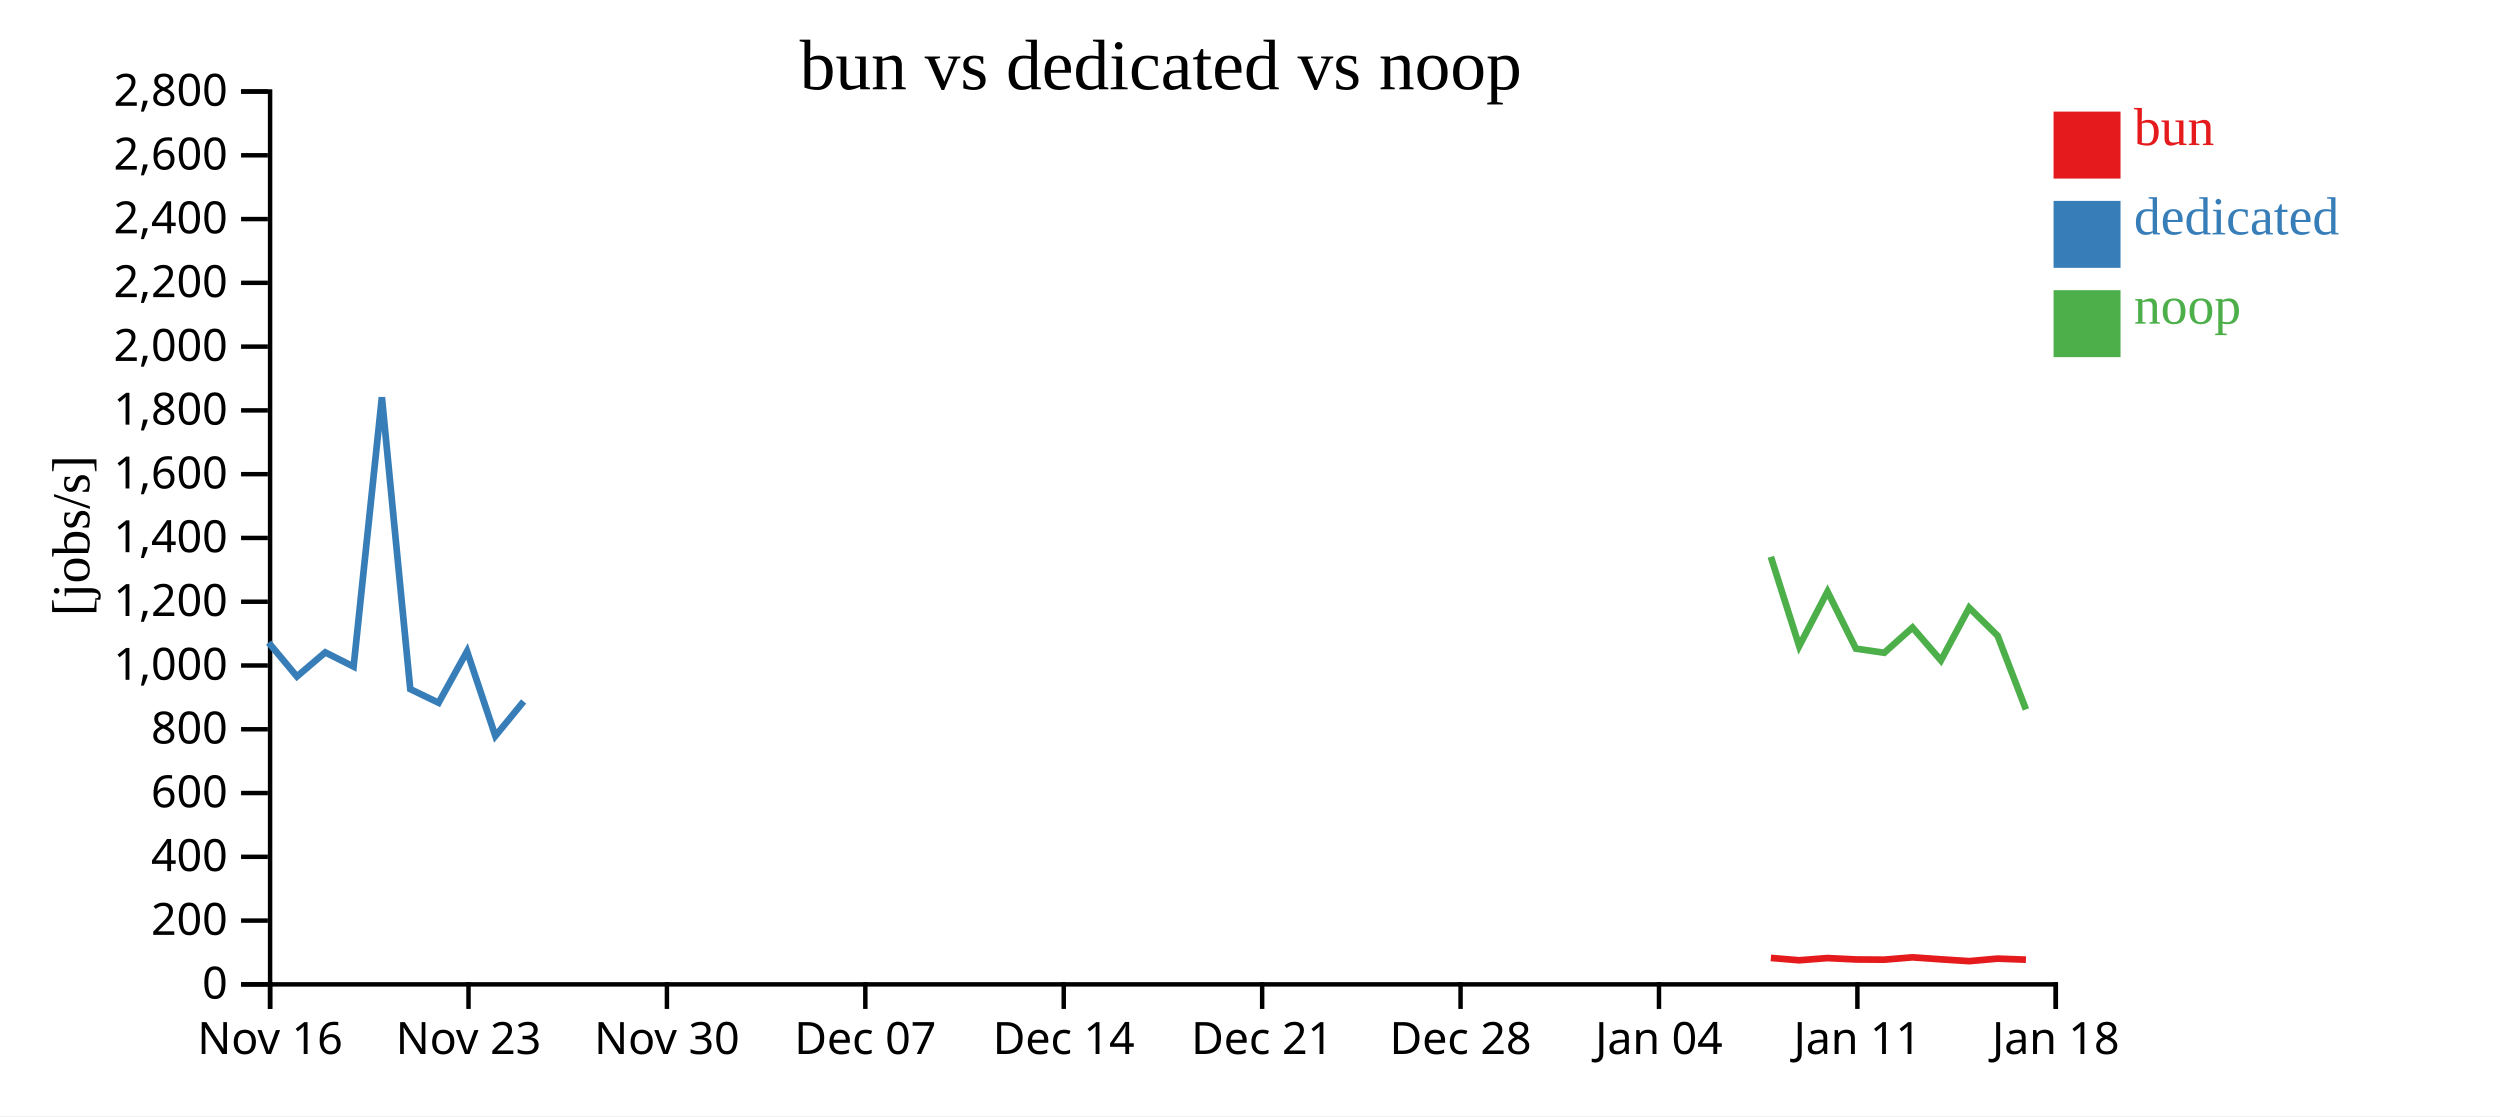
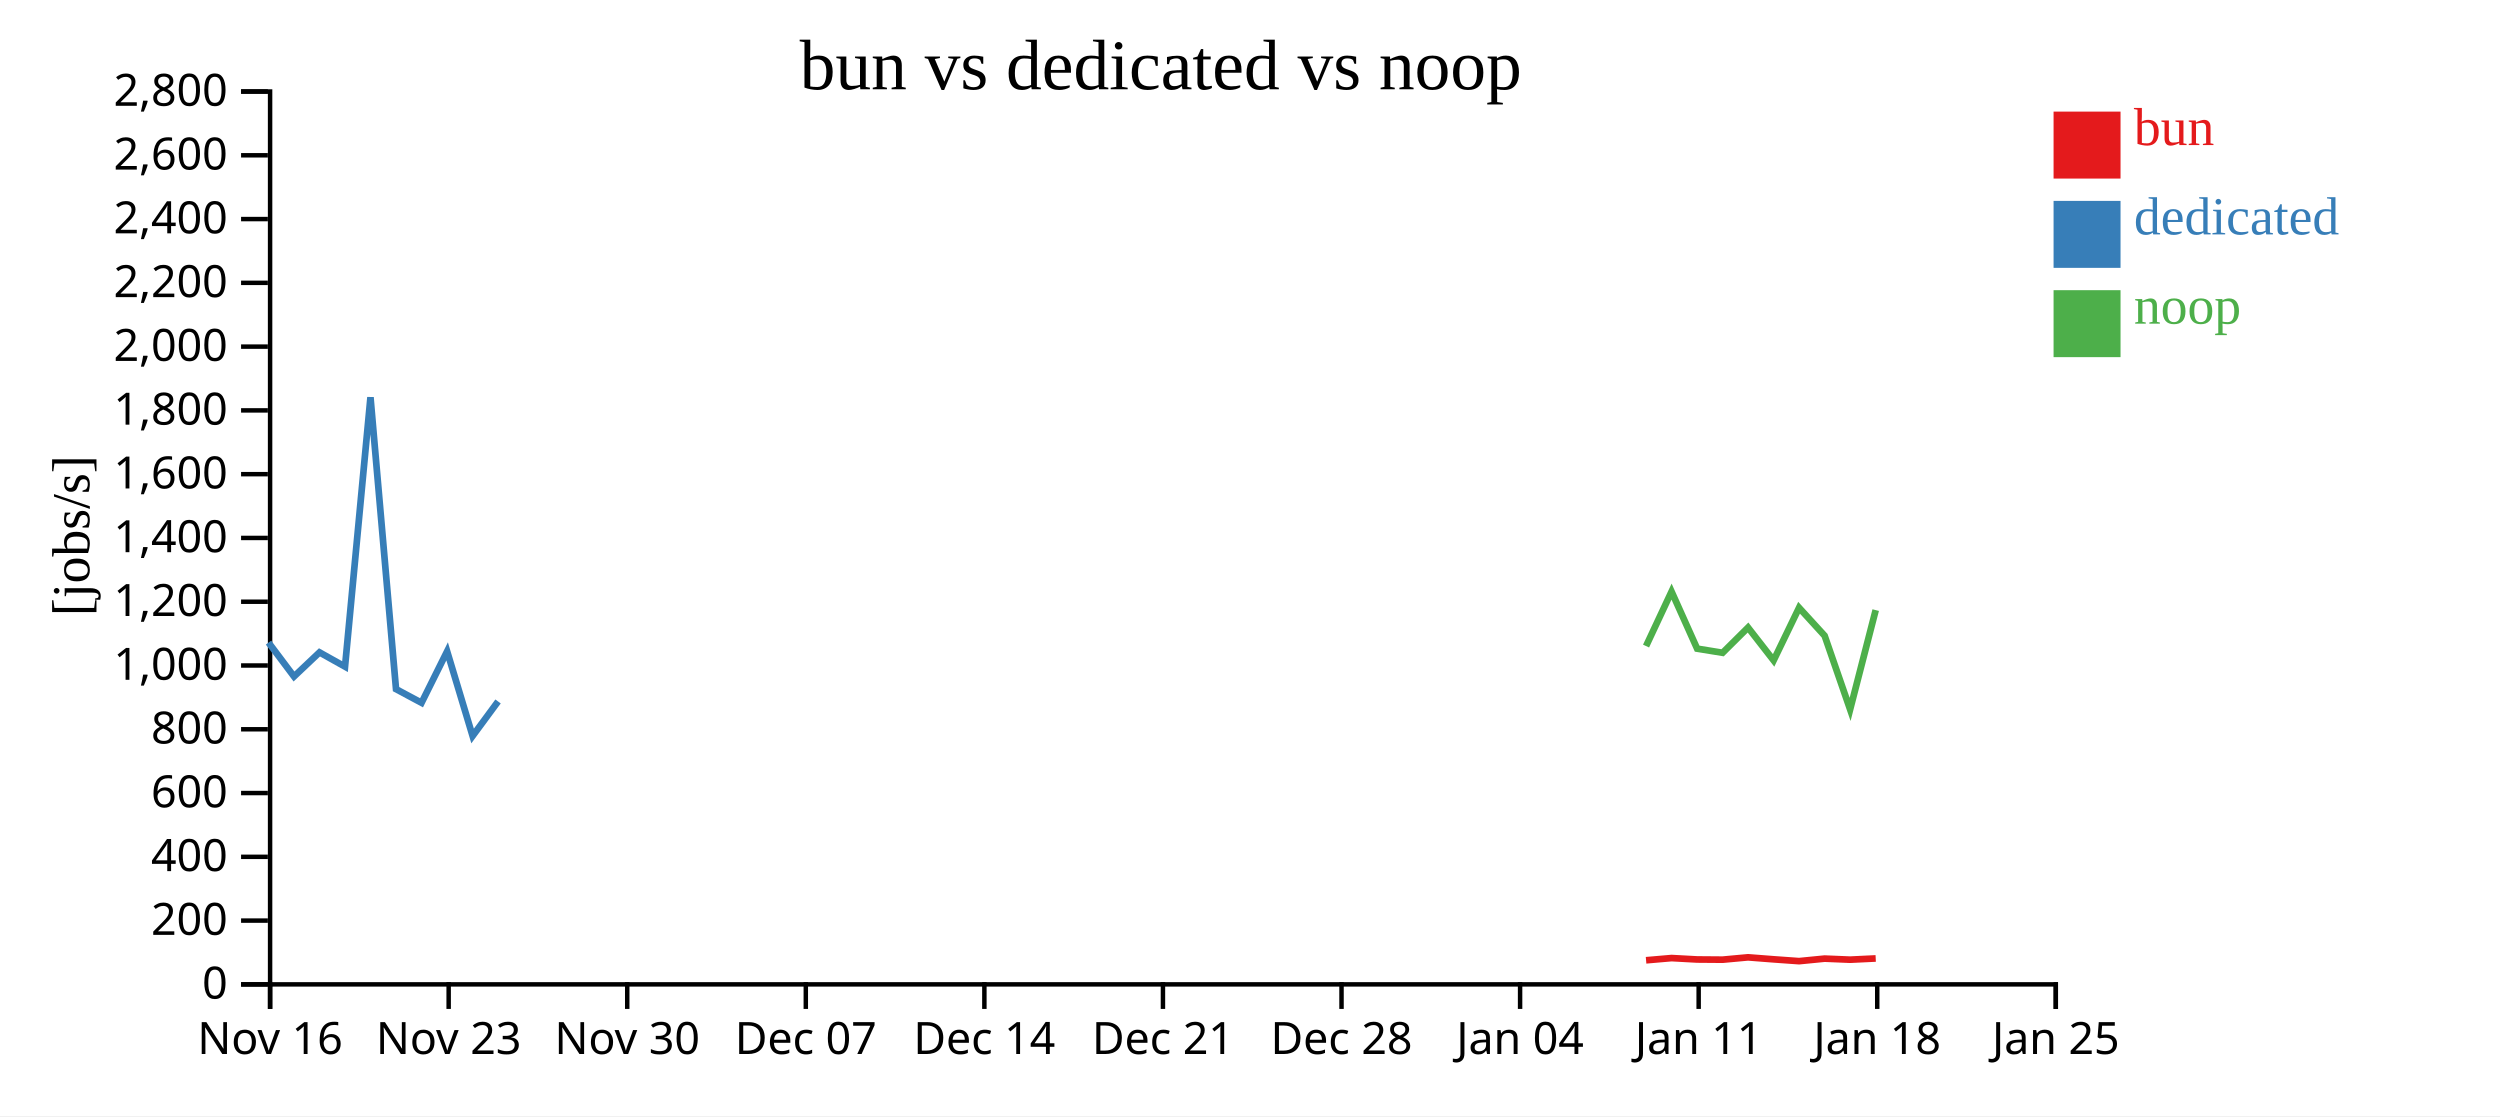
<svg xmlns="http://www.w3.org/2000/svg" width="560" height="250">
  <rect width="100%" height="100%" fill="white" />
  <g transform="translate(60,20)">
    <g transform="translate(0,200)" fill="none" font-size="10" font-family="sans-serif" text-anchor="middle">
      <path class="domain" stroke="currentColor" d="M0.5,6V0.5H400.5V6" />
      <g class="tick" opacity="1" transform="translate(0.5,0)">
        <line stroke="currentColor" y2="6" />
        <text fill="currentColor" y="9" dy="0.71em">Nov 16</text>
      </g>
-       <g class="tick" opacity="1" transform="translate(44.94444,0)">
+       <g class="tick" opacity="1" transform="translate(40.5,0)">
        <line stroke="currentColor" y2="6" />
        <text fill="currentColor" y="9" dy="0.71em">Nov 23</text>
      </g>
-       <g class="tick" opacity="1" transform="translate(89.38889,0)">
+       <g class="tick" opacity="1" transform="translate(80.5,0)">
        <line stroke="currentColor" y2="6" />
        <text fill="currentColor" y="9" dy="0.71em">Nov 30</text>
      </g>
-       <g class="tick" opacity="1" transform="translate(133.8333,0)">
+       <g class="tick" opacity="1" transform="translate(120.5,0)">
        <line stroke="currentColor" y2="6" />
        <text fill="currentColor" y="9" dy="0.71em">Dec 07</text>
      </g>
-       <g class="tick" opacity="1" transform="translate(178.2778,0)">
+       <g class="tick" opacity="1" transform="translate(160.5,0)">
        <line stroke="currentColor" y2="6" />
        <text fill="currentColor" y="9" dy="0.71em">Dec 14</text>
      </g>
-       <g class="tick" opacity="1" transform="translate(222.7222,0)">
+       <g class="tick" opacity="1" transform="translate(200.5,0)">
        <line stroke="currentColor" y2="6" />
        <text fill="currentColor" y="9" dy="0.71em">Dec 21</text>
      </g>
-       <g class="tick" opacity="1" transform="translate(267.1667,0)">
+       <g class="tick" opacity="1" transform="translate(240.5,0)">
        <line stroke="currentColor" y2="6" />
        <text fill="currentColor" y="9" dy="0.71em">Dec 28</text>
      </g>
-       <g class="tick" opacity="1" transform="translate(311.6111,0)">
+       <g class="tick" opacity="1" transform="translate(280.5,0)">
        <line stroke="currentColor" y2="6" />
        <text fill="currentColor" y="9" dy="0.71em">Jan 04</text>
      </g>
-       <g class="tick" opacity="1" transform="translate(356.0556,0)">
+       <g class="tick" opacity="1" transform="translate(320.5,0)">
        <line stroke="currentColor" y2="6" />
        <text fill="currentColor" y="9" dy="0.71em">Jan 11</text>
      </g>
+       <g class="tick" opacity="1" transform="translate(360.5,0)">
+         <line stroke="currentColor" y2="6" />
+         <text fill="currentColor" y="9" dy="0.71em">Jan 18</text>
+       </g>
      <g class="tick" opacity="1" transform="translate(400.5,0)">
        <line stroke="currentColor" y2="6" />
-         <text fill="currentColor" y="9" dy="0.71em">Jan 18</text>
+         <text fill="currentColor" y="9" dy="0.71em">Jan 25</text>
      </g>
    </g>
    <g fill="none" font-size="10" font-family="sans-serif" text-anchor="end">
      <path class="domain" stroke="currentColor" d="M-6,200.5H0.5V0.5H-6" />
      <g class="tick" opacity="1" transform="translate(0,200.5)">
        <line stroke="currentColor" x2="-6" />
        <text fill="currentColor" x="-9" dy="0.32em">0</text>
      </g>
      <g class="tick" opacity="1" transform="translate(0,186.2143)">
        <line stroke="currentColor" x2="-6" />
        <text fill="currentColor" x="-9" dy="0.32em">200</text>
      </g>
      <g class="tick" opacity="1" transform="translate(0,171.9286)">
        <line stroke="currentColor" x2="-6" />
        <text fill="currentColor" x="-9" dy="0.32em">400</text>
      </g>
      <g class="tick" opacity="1" transform="translate(0,157.6429)">
        <line stroke="currentColor" x2="-6" />
        <text fill="currentColor" x="-9" dy="0.32em">600</text>
      </g>
      <g class="tick" opacity="1" transform="translate(0,143.3571)">
        <line stroke="currentColor" x2="-6" />
        <text fill="currentColor" x="-9" dy="0.32em">800</text>
      </g>
      <g class="tick" opacity="1" transform="translate(0,129.0714)">
        <line stroke="currentColor" x2="-6" />
        <text fill="currentColor" x="-9" dy="0.32em">1,000</text>
      </g>
      <g class="tick" opacity="1" transform="translate(0,114.7857)">
        <line stroke="currentColor" x2="-6" />
        <text fill="currentColor" x="-9" dy="0.32em">1,200</text>
      </g>
      <g class="tick" opacity="1" transform="translate(0,100.5)">
        <line stroke="currentColor" x2="-6" />
        <text fill="currentColor" x="-9" dy="0.32em">1,400</text>
      </g>
      <g class="tick" opacity="1" transform="translate(0,86.21429)">
        <line stroke="currentColor" x2="-6" />
        <text fill="currentColor" x="-9" dy="0.32em">1,600</text>
      </g>
      <g class="tick" opacity="1" transform="translate(0,71.92857)">
        <line stroke="currentColor" x2="-6" />
        <text fill="currentColor" x="-9" dy="0.32em">1,800</text>
      </g>
      <g class="tick" opacity="1" transform="translate(0,57.64286)">
        <line stroke="currentColor" x2="-6" />
        <text fill="currentColor" x="-9" dy="0.32em">2,000</text>
      </g>
      <g class="tick" opacity="1" transform="translate(0,43.35714)">
        <line stroke="currentColor" x2="-6" />
        <text fill="currentColor" x="-9" dy="0.32em">2,200</text>
      </g>
      <g class="tick" opacity="1" transform="translate(0,29.07143)">
        <line stroke="currentColor" x2="-6" />
        <text fill="currentColor" x="-9" dy="0.32em">2,400</text>
      </g>
      <g class="tick" opacity="1" transform="translate(0,14.78571)">
        <line stroke="currentColor" x2="-6" />
        <text fill="currentColor" x="-9" dy="0.32em">2,600</text>
      </g>
      <g class="tick" opacity="1" transform="translate(0,0.5)">
        <line stroke="currentColor" x2="-6" />
        <text fill="currentColor" x="-9" dy="0.32em">2,800</text>
      </g>
    </g>
    <text text-anchor="middle" style="font-size: 12px" transform="rotate(-90)" y="-40" x="-100">[jobs/s]</text>
    <text text-anchor="middle" style="font-size: 16px" y="0" x="200">bun vs dedicated vs noop</text>
-     <path class="line" fill="none" stroke="#e41a1c" stroke-width="1.5" d="M336.67,194.575L343.021,195.103L349.366,194.608L355.733,194.922L362.074,194.967L368.402,194.443L374.77,194.889L381.103,195.296L387.466,194.732L393.809,194.968" />
-     <path class="line" fill="none" stroke="#377eb8" stroke-width="1.5" d="M0.165,123.939L6.507,131.536L12.855,126.131L19.205,129.328L25.543,68.989L31.899,134.365L38.248,137.424L44.618,125.899L50.959,144.86L57.294,137.124" />
-     <path class="line" fill="none" stroke="#4daf4a" stroke-width="1.5" d="M336.668,104.724L343.018,124.719L349.364,112.519L355.731,125.296L362.072,126.223L368.4,120.57L374.768,127.932L381.101,116.133L387.464,122.401L393.806,138.91" />
+     <path class="line" fill="none" stroke="#e41a1c" stroke-width="1.5" d="M308.719,195.103L314.429,194.608L320.16,194.922L325.867,194.967L331.562,194.443L337.293,194.889L342.992,195.296L348.72,194.732L354.428,194.968L360.158,194.693" />
+     <path class="line" fill="none" stroke="#377eb8" stroke-width="1.5" d="M0.148,123.939L5.856,131.536L11.569,126.131L17.284,129.328L22.988,68.989L28.71,134.365L34.423,137.424L40.156,125.899L45.863,144.86L51.564,137.124" />
+     <path class="line" fill="none" stroke="#4daf4a" stroke-width="1.5" d="M308.717,124.719L314.427,112.519L320.158,125.296L325.865,126.223L331.56,120.57L337.291,127.932L342.99,116.133L348.718,122.401L354.426,138.91L360.157,116.664" />
    <rect class="dot" x="400" y="5" width="15" height="15" style="fill: #e41a1c;" />
    <rect class="dot" x="400" y="25" width="15" height="15" style="fill: #377eb8;" />
    <rect class="dot" x="400" y="45" width="15" height="15" style="fill: #4daf4a;" />
    <text class="label" x="418" y="12.5" style="fill: #e41a1c; alignment-baseline: middle;" text-anchor="left">bun</text>
    <text class="label" x="418" y="32.5" style="fill: #377eb8; alignment-baseline: middle;" text-anchor="left">dedicated</text>
    <text class="label" x="418" y="52.5" style="fill: #4daf4a; alignment-baseline: middle;" text-anchor="left">noop</text>
  </g>
</svg>
